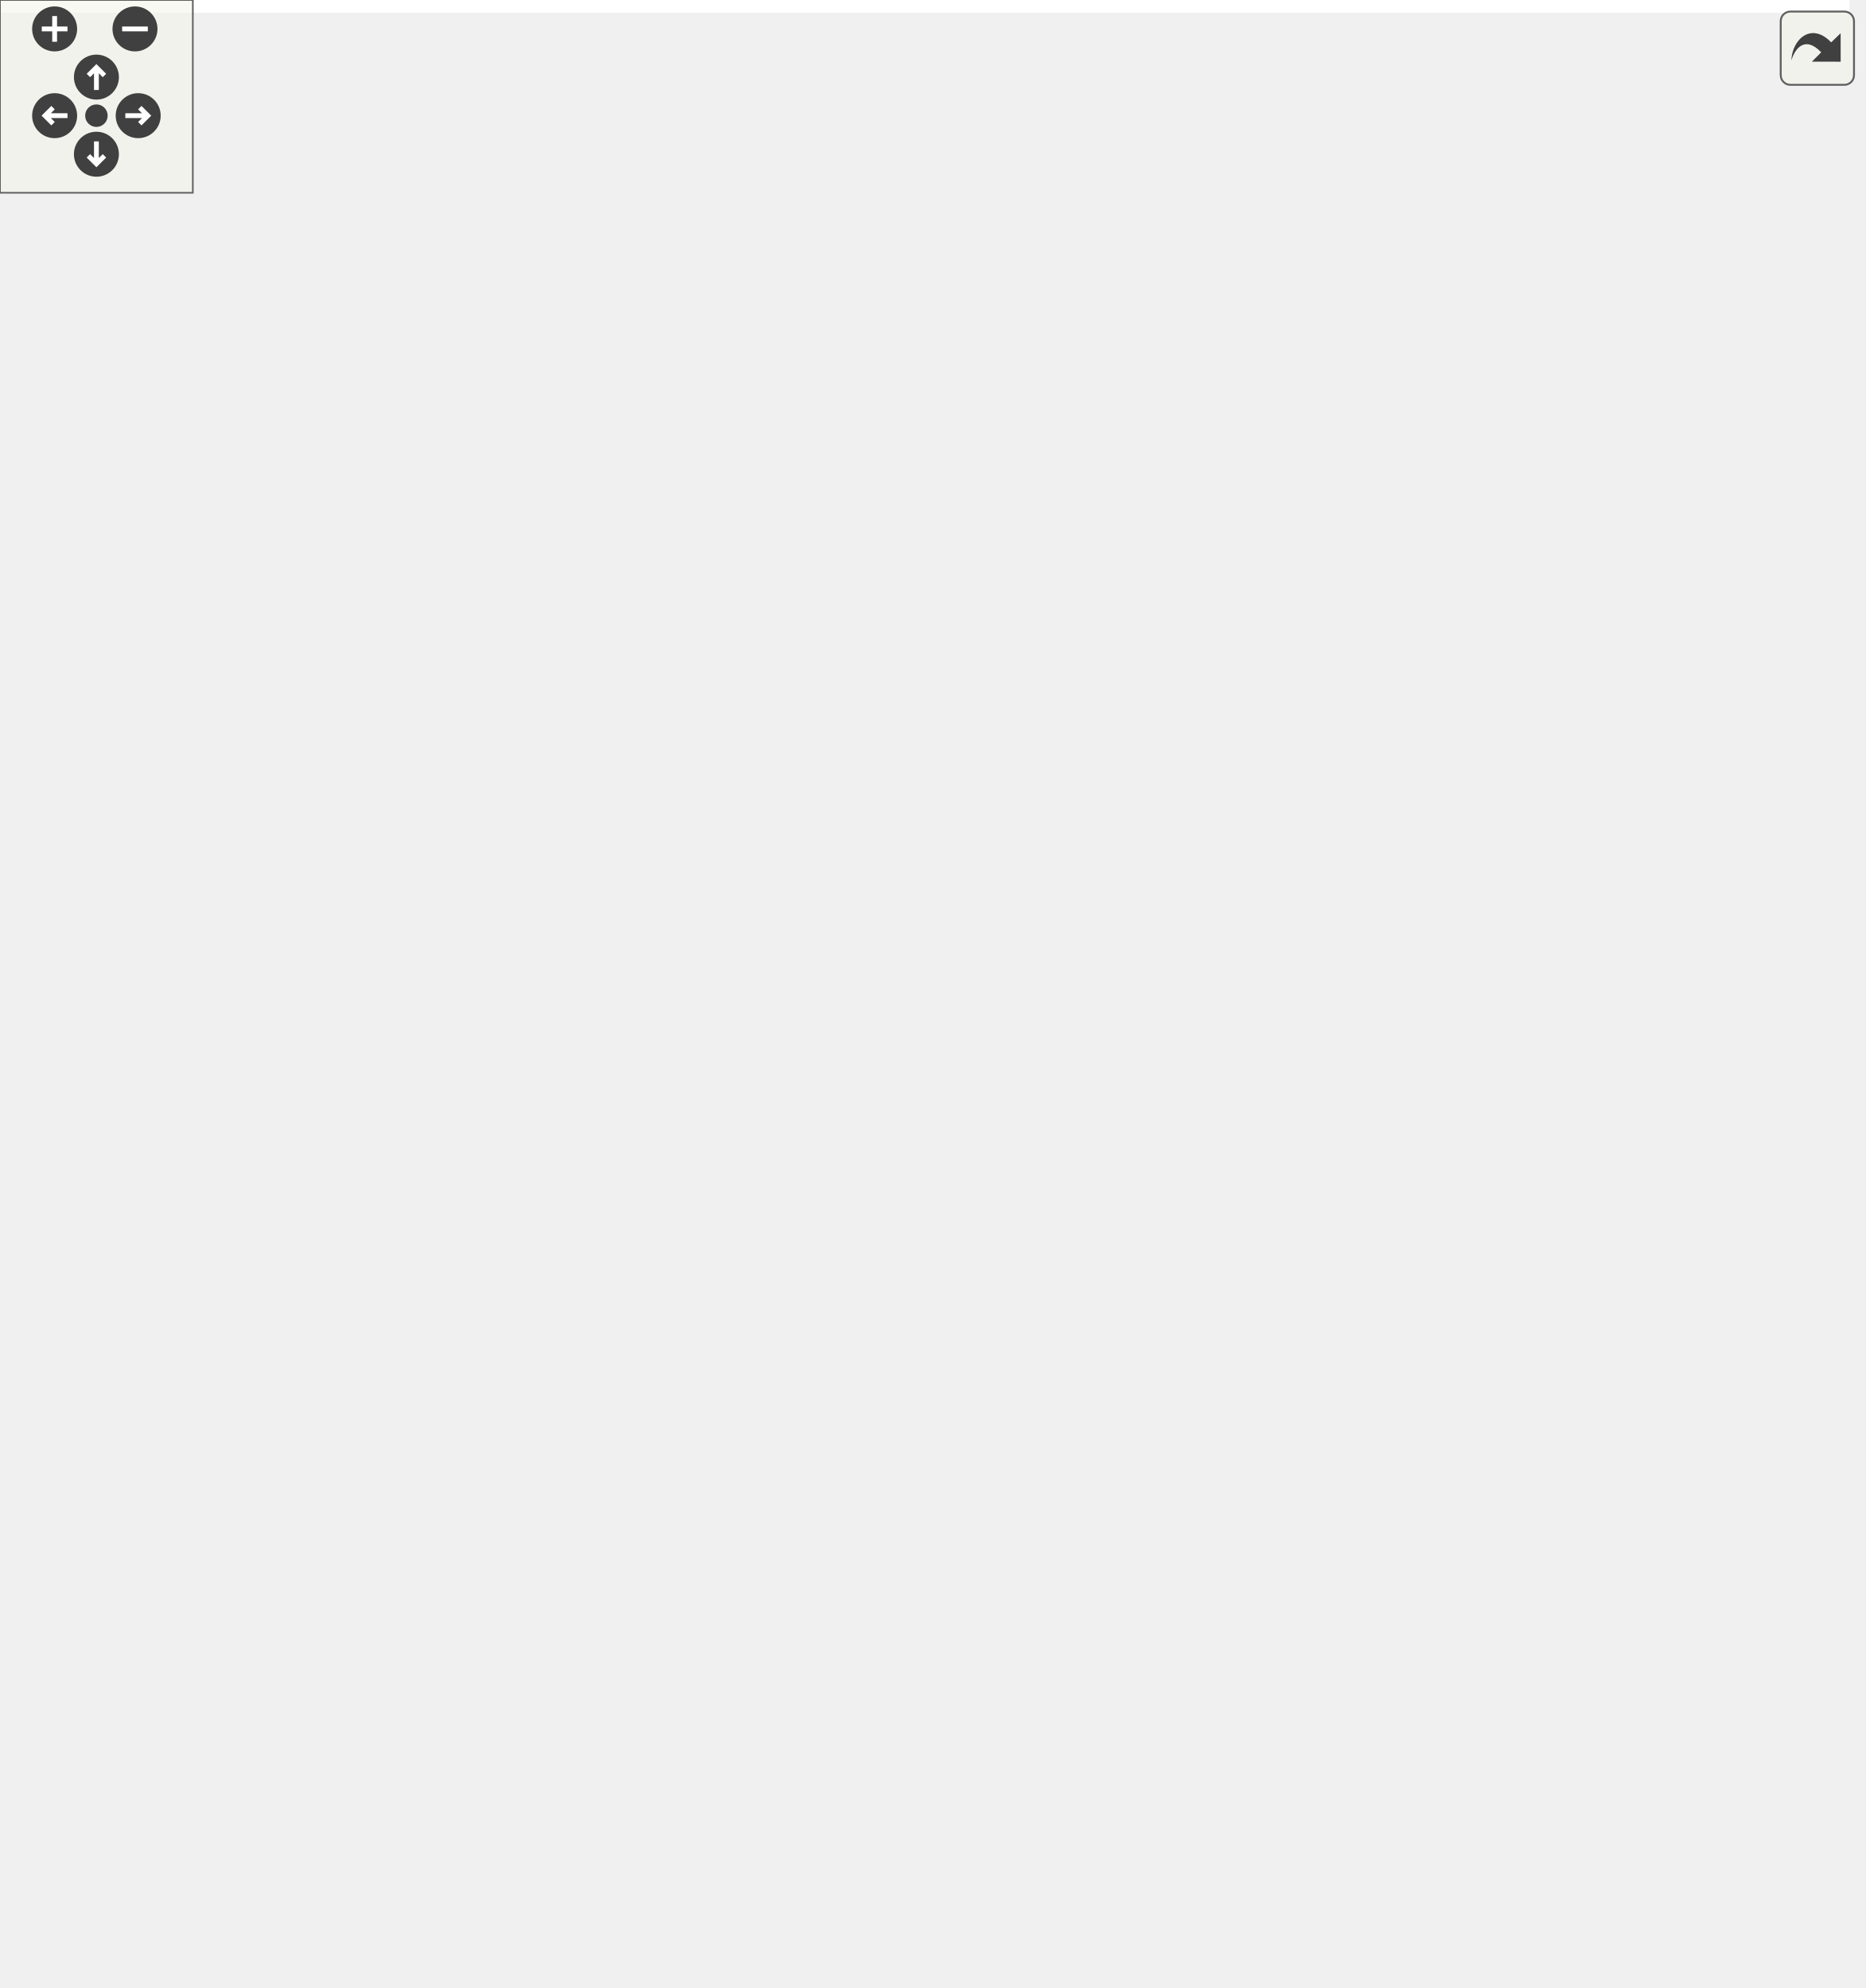
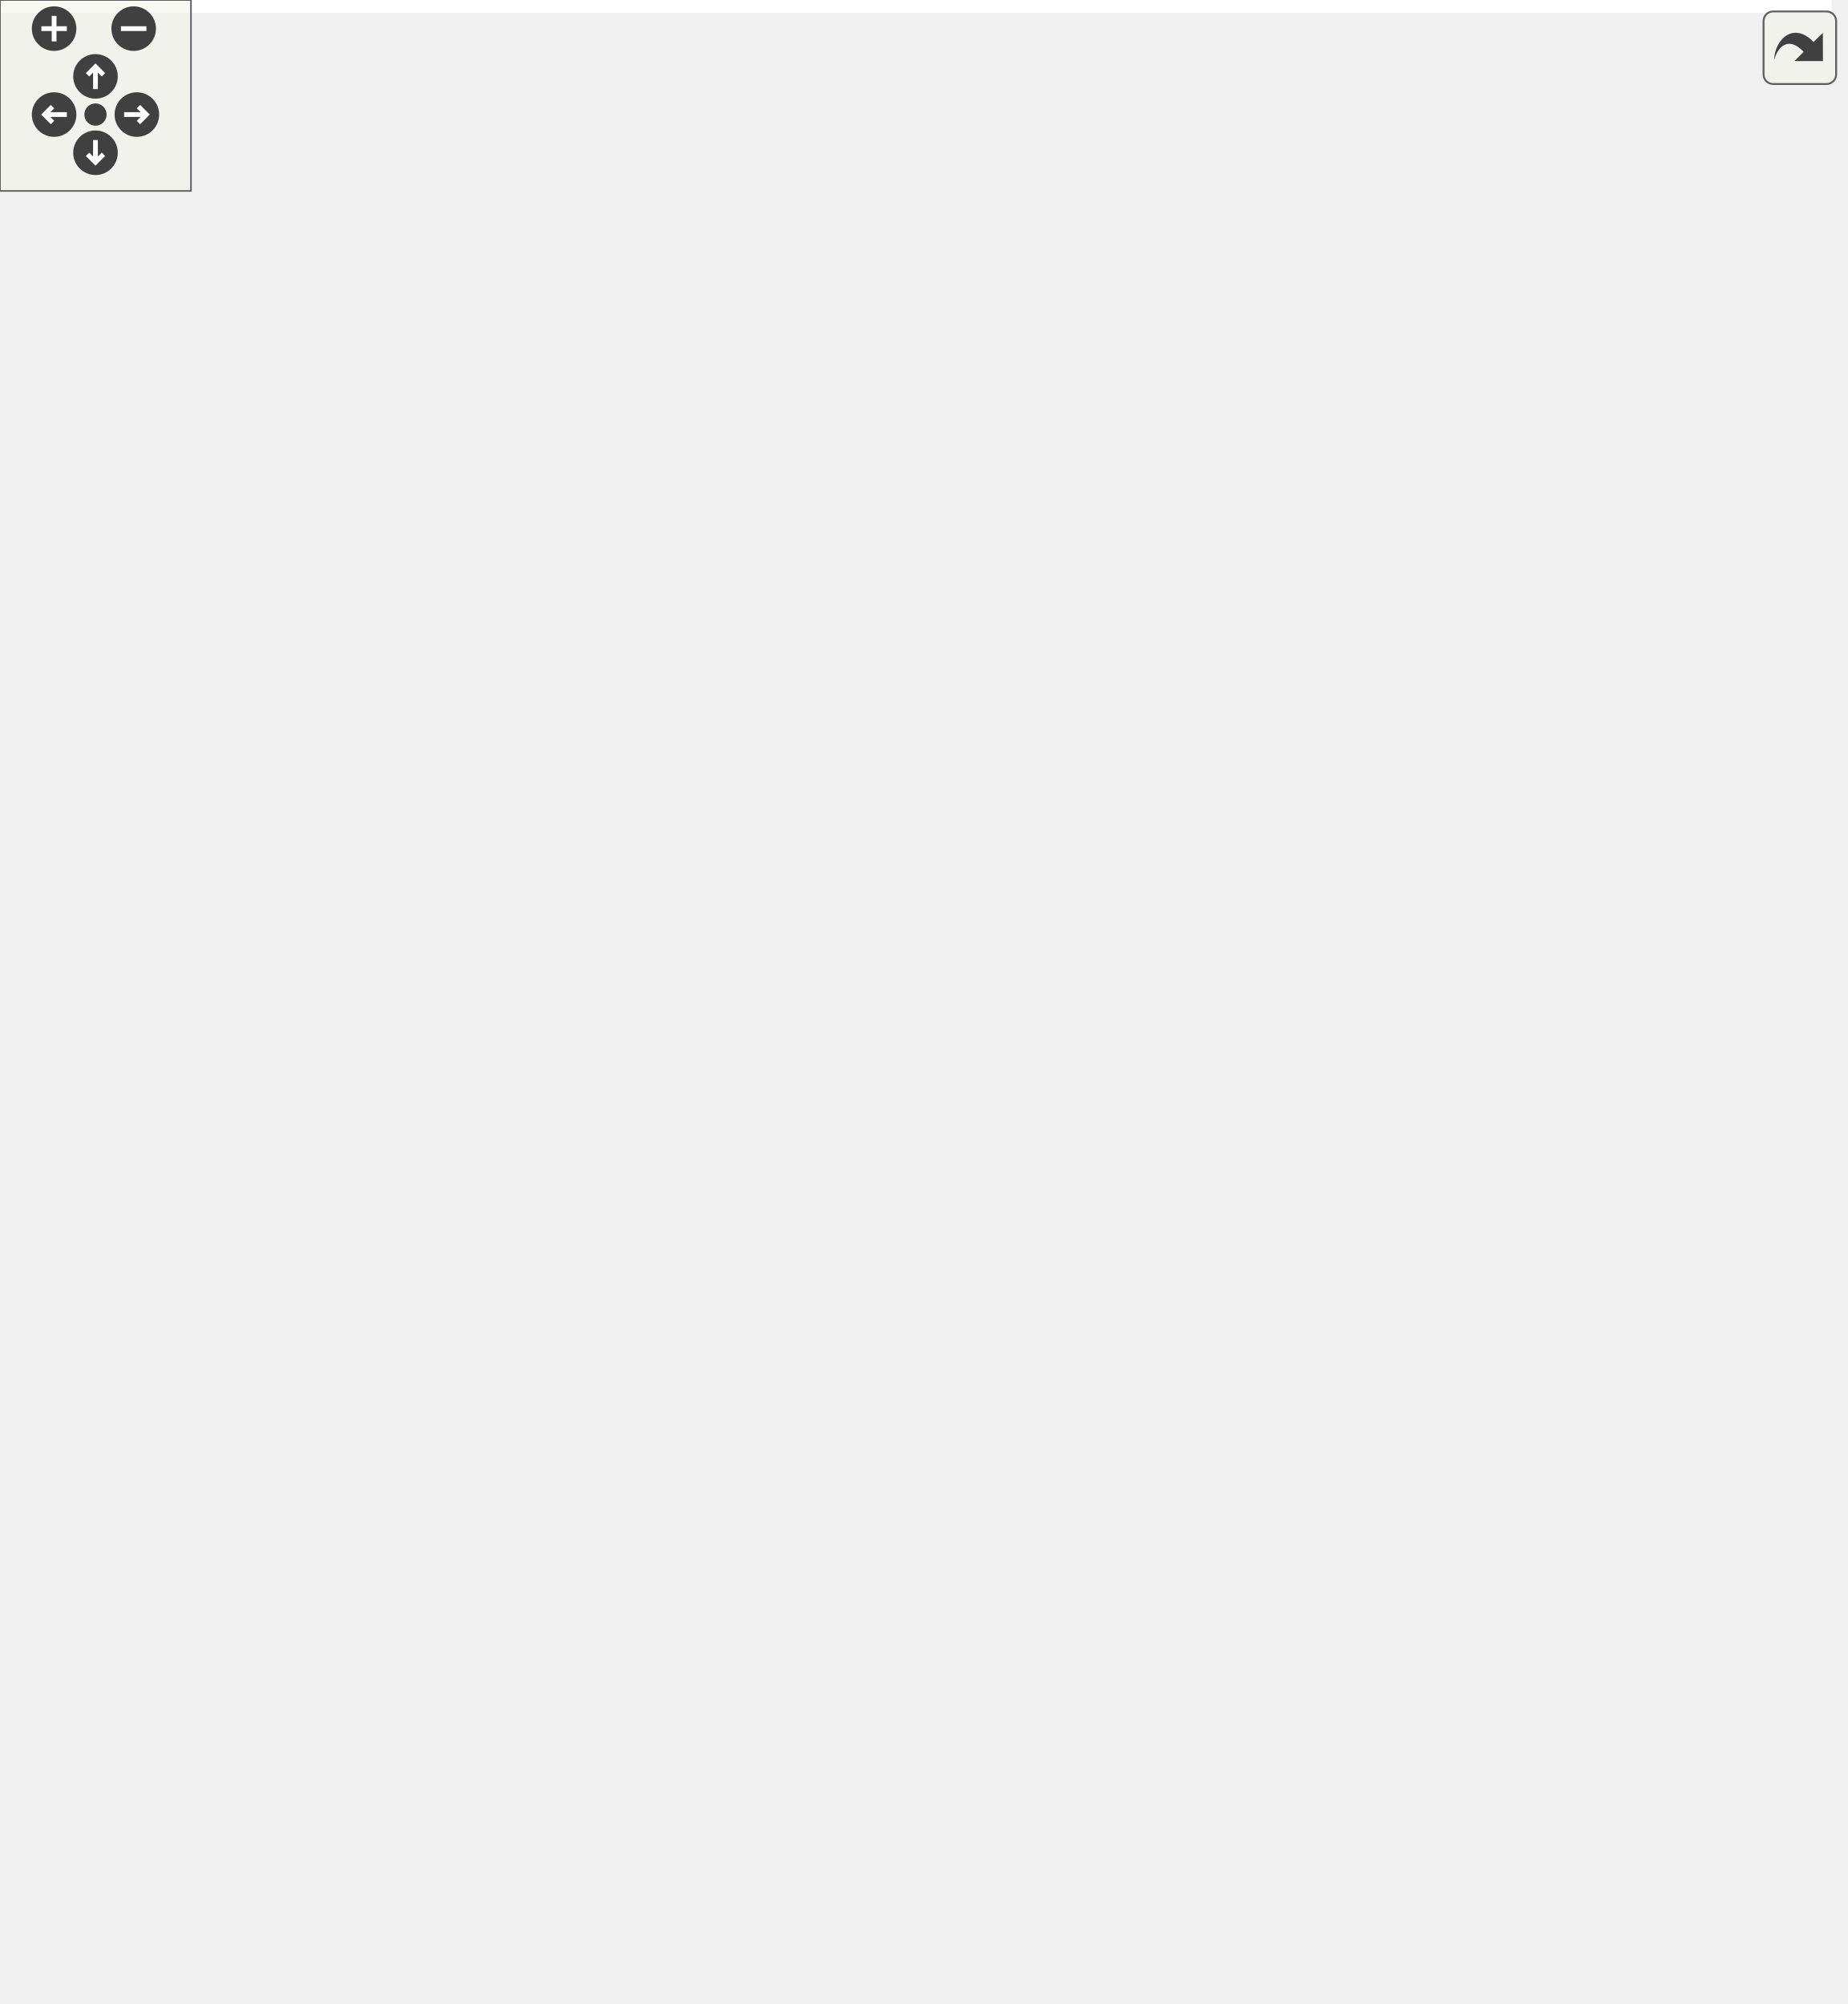
<svg xmlns="http://www.w3.org/2000/svg" xmlns:xlink="http://www.w3.org/1999/xlink" id="main" version="1.1" xml:space="preserve">
  <style type="text/css">
.edge:hover path { stroke: red; }
.edge:hover polygon { stroke: red; fill: red; }
</style>
  <defs>
    <circle id="rim" cx="0" cy="0" r="7" />
    <circle id="rim2" cx="0" cy="0" r="3.5" />
    <g id="zoomPlus">
      <use xlink:href="#rim" fill="#404040">
        <set attributeName="fill" to="#808080" begin="zoomplus.mouseover" end="zoomplus.mouseout" />
      </use>
      <path d="M-4,0h8M0,-4v8" fill="none" stroke="white" stroke-width="1.5" pointer-events="none" />
    </g>
    <g id="zoomMin">
      <use xlink:href="#rim" fill="#404040">
        <set attributeName="fill" to="#808080" begin="zoomminus.mouseover" end="zoomminus.mouseout" />
      </use>
      <path d="M-4,0h8" fill="none" stroke="white" stroke-width="1.5" pointer-events="none" />
    </g>
    <g id="dirArrow">
      <path fill="none" stroke="white" stroke-width="1.5" d="M0,-3.0v7 M-2.5,-0.5L0,-3.0L2.5,-0.5" />
    </g>
    <g id="resetDef">
      <use xlink:href="#rim2" fill="#404040">
        <set attributeName="fill" to="#808080" begin="reset.mouseover" end="reset.mouseout" />
      </use>
    </g>
  </defs>
  <svg id="graph" class="graph">
    <g id="viewport">
-       <polygon fill="white" stroke="transparent" points="-4,4 -4,-558 575.5,-558 575.5,4 -4,4" />
+       <polygon fill="white" stroke="transparent" points="-4,4 -4,-569 575.5,-569 575.5,4 -4,4" />
      <g id="node1" class="node">
        <g id="a_node1">
          <a xlink:title=" ">
            <polygon fill="#bfbfbf" stroke="black" points="251,-0.5 251,-134.5 405,-134.5 405,-0.5 251,-0.5" />
            <text text-anchor="start" x="259" y="-122.5" font-family="Helvetica,sans-Serif" font-size="10.00">pocketmine\network</text>
            <text text-anchor="start" x="259" y="-111.5" font-family="Helvetica,sans-Serif" font-size="10.00">\mcpe\protocol\PlayerAction</text>
            <text text-anchor="middle" x="328" y="-100.5" font-family="Helvetica,sans-Serif" font-size="10.00">Packet</text>
            <polyline fill="none" stroke="black" points="251,-93.5 405,-93.5 " />
            <text text-anchor="start" x="259" y="-81.5" font-family="Helvetica,sans-Serif" font-size="10.00">+ $action</text>
            <text text-anchor="start" x="259" y="-70.5" font-family="Helvetica,sans-Serif" font-size="10.00">+ $actorRuntimeId</text>
            <text text-anchor="start" x="259" y="-59.5" font-family="Helvetica,sans-Serif" font-size="10.00">+ $face</text>
            <polyline fill="none" stroke="black" points="251,-52.5 405,-52.5 " />
            <text text-anchor="start" x="259" y="-40.5" font-family="Helvetica,sans-Serif" font-size="10.00">+ handle()</text>
            <text text-anchor="start" x="259" y="-29.5" font-family="Helvetica,sans-Serif" font-size="10.00">+ create()</text>
            <text text-anchor="start" x="259" y="-18.5" font-family="Helvetica,sans-Serif" font-size="10.00"># decodePayload()</text>
            <text text-anchor="start" x="259" y="-7.5" font-family="Helvetica,sans-Serif" font-size="10.00"># encodePayload()</text>
          </a>
        </g>
      </g>
      <g id="node2" class="node">
        <g id="a_node2">
          <a xlink:href="../../d1/ddb/classpocketmine_1_1network_1_1mcpe_1_1protocol_1_1_data_packet.html" target="_top" xlink:title=" ">
-             <polygon fill="white" stroke="#bfbfbf" points="172.5,-182.5 172.5,-371.5 319.5,-371.5 319.5,-182.5 172.5,-182.5" />
-             <text text-anchor="start" x="180.5" y="-359.5" font-family="Helvetica,sans-Serif" font-size="10.00">pocketmine\network</text>
-             <text text-anchor="middle" x="246" y="-348.5" font-family="Helvetica,sans-Serif" font-size="10.00">\mcpe\protocol\DataPacket</text>
-             <polyline fill="none" stroke="#bfbfbf" points="172.5,-341.5 319.5,-341.5 " />
-             <text text-anchor="start" x="180.5" y="-329.5" font-family="Helvetica,sans-Serif" font-size="10.00">+ $recipientSubId</text>
-             <text text-anchor="start" x="180.5" y="-318.5" font-family="Helvetica,sans-Serif" font-size="10.00">+ $senderSubId</text>
-             <polyline fill="none" stroke="#bfbfbf" points="172.5,-311.5 319.5,-311.5 " />
-             <text text-anchor="start" x="180.5" y="-299.5" font-family="Helvetica,sans-Serif" font-size="10.00">+ __get()</text>
-             <text text-anchor="start" x="180.5" y="-288.5" font-family="Helvetica,sans-Serif" font-size="10.00">+ __set()</text>
-             <text text-anchor="start" x="180.5" y="-277.5" font-family="Helvetica,sans-Serif" font-size="10.00">+ canBeSentBeforeLogin()</text>
-             <text text-anchor="start" x="180.5" y="-266.5" font-family="Helvetica,sans-Serif" font-size="10.00">+ decode()</text>
-             <text text-anchor="start" x="180.5" y="-255.5" font-family="Helvetica,sans-Serif" font-size="10.00">+ encode()</text>
-             <text text-anchor="start" x="180.5" y="-244.5" font-family="Helvetica,sans-Serif" font-size="10.00">+ getName()</text>
-             <text text-anchor="start" x="180.5" y="-233.5" font-family="Helvetica,sans-Serif" font-size="10.00">+ pid()</text>
-             <text text-anchor="start" x="180.5" y="-222.5" font-family="Helvetica,sans-Serif" font-size="10.00"># decodeHeader()</text>
-             <text text-anchor="start" x="180.5" y="-211.5" font-family="Helvetica,sans-Serif" font-size="10.00"># decodePayload()</text>
-             <text text-anchor="start" x="180.5" y="-200.5" font-family="Helvetica,sans-Serif" font-size="10.00"># encodeHeader()</text>
-             <text text-anchor="start" x="180.5" y="-189.5" font-family="Helvetica,sans-Serif" font-size="10.00"># encodePayload()</text>
+             <polygon fill="white" stroke="#bfbfbf" points="172.5,-193.5 172.5,-382.5 319.5,-382.5 319.5,-193.5 172.5,-193.5" />
+             <text text-anchor="start" x="180.5" y="-370.5" font-family="Helvetica,sans-Serif" font-size="10.00">pocketmine\network</text>
+             <text text-anchor="middle" x="246" y="-359.5" font-family="Helvetica,sans-Serif" font-size="10.00">\mcpe\protocol\DataPacket</text>
+             <polyline fill="none" stroke="#bfbfbf" points="172.5,-352.5 319.5,-352.5 " />
+             <text text-anchor="start" x="180.5" y="-340.5" font-family="Helvetica,sans-Serif" font-size="10.00">+ $recipientSubId</text>
+             <text text-anchor="start" x="180.5" y="-329.5" font-family="Helvetica,sans-Serif" font-size="10.00">+ $senderSubId</text>
+             <polyline fill="none" stroke="#bfbfbf" points="172.5,-322.5 319.5,-322.5 " />
+             <text text-anchor="start" x="180.5" y="-310.5" font-family="Helvetica,sans-Serif" font-size="10.00">+ __get()</text>
+             <text text-anchor="start" x="180.5" y="-299.5" font-family="Helvetica,sans-Serif" font-size="10.00">+ __set()</text>
+             <text text-anchor="start" x="180.5" y="-288.5" font-family="Helvetica,sans-Serif" font-size="10.00">+ canBeSentBeforeLogin()</text>
+             <text text-anchor="start" x="180.5" y="-277.5" font-family="Helvetica,sans-Serif" font-size="10.00">+ decode()</text>
+             <text text-anchor="start" x="180.5" y="-266.5" font-family="Helvetica,sans-Serif" font-size="10.00">+ encode()</text>
+             <text text-anchor="start" x="180.5" y="-255.5" font-family="Helvetica,sans-Serif" font-size="10.00">+ getName()</text>
+             <text text-anchor="start" x="180.5" y="-244.5" font-family="Helvetica,sans-Serif" font-size="10.00">+ pid()</text>
+             <text text-anchor="start" x="180.5" y="-233.5" font-family="Helvetica,sans-Serif" font-size="10.00"># decodeHeader()</text>
+             <text text-anchor="start" x="180.5" y="-222.5" font-family="Helvetica,sans-Serif" font-size="10.00"># decodePayload()</text>
+             <text text-anchor="start" x="180.5" y="-211.5" font-family="Helvetica,sans-Serif" font-size="10.00"># encodeHeader()</text>
+             <text text-anchor="start" x="180.5" y="-200.5" font-family="Helvetica,sans-Serif" font-size="10.00"># encodePayload()</text>
          </a>
        </g>
      </g>
      <g id="edge1" class="edge">
-         <path fill="none" stroke="midnightblue" d="M286.78,-172.8C291.93,-159.78 297.08,-146.76 301.9,-134.53" />
-         <polygon fill="none" stroke="midnightblue" points="283.46,-171.68 283.04,-182.27 289.97,-174.25 283.46,-171.68" />
+         <path fill="none" stroke="midnightblue" d="M284.81,-183.59C291.07,-166.9 297.4,-150.03 303.22,-134.54" />
+         <polygon fill="none" stroke="midnightblue" points="281.37,-182.79 281.13,-193.39 287.92,-185.25 281.37,-182.79" />
      </g>
      <g id="node3" class="node">
        <g id="a_node3">
          <a xlink:href="../../d4/d5d/interfacepocketmine_1_1network_1_1mcpe_1_1protocol_1_1_packet.html" target="_top" xlink:title=" ">
-             <polygon fill="white" stroke="#bfbfbf" points="69,-430.5 69,-553.5 215,-553.5 215,-430.5 69,-430.5" />
-             <text text-anchor="start" x="77" y="-541.5" font-family="Helvetica,sans-Serif" font-size="10.00">pocketmine\network</text>
-             <text text-anchor="middle" x="142" y="-530.5" font-family="Helvetica,sans-Serif" font-size="10.00">\mcpe\protocol\Packet</text>
-             <polyline fill="none" stroke="#bfbfbf" points="69,-523.5 215,-523.5 " />
-             <text text-anchor="middle" x="142" y="-511.5" font-family="Helvetica,sans-Serif" font-size="10.00"> </text>
-             <polyline fill="none" stroke="#bfbfbf" points="69,-504.5 215,-504.5 " />
-             <text text-anchor="start" x="77" y="-492.5" font-family="Helvetica,sans-Serif" font-size="10.00">+ canBeSentBeforeLogin()</text>
-             <text text-anchor="start" x="77" y="-481.5" font-family="Helvetica,sans-Serif" font-size="10.00">+ decode()</text>
-             <text text-anchor="start" x="77" y="-470.5" font-family="Helvetica,sans-Serif" font-size="10.00">+ encode()</text>
-             <text text-anchor="start" x="77" y="-459.5" font-family="Helvetica,sans-Serif" font-size="10.00">+ getName()</text>
-             <text text-anchor="start" x="77" y="-448.5" font-family="Helvetica,sans-Serif" font-size="10.00">+ handle()</text>
-             <text text-anchor="start" x="77" y="-437.5" font-family="Helvetica,sans-Serif" font-size="10.00">+ pid()</text>
+             <polygon fill="white" stroke="#bfbfbf" points="69,-441.5 69,-564.5 215,-564.5 215,-441.5 69,-441.5" />
+             <text text-anchor="start" x="77" y="-552.5" font-family="Helvetica,sans-Serif" font-size="10.00">pocketmine\network</text>
+             <text text-anchor="middle" x="142" y="-541.5" font-family="Helvetica,sans-Serif" font-size="10.00">\mcpe\protocol\Packet</text>
+             <polyline fill="none" stroke="#bfbfbf" points="69,-534.5 215,-534.5 " />
+             <text text-anchor="middle" x="142" y="-522.5" font-family="Helvetica,sans-Serif" font-size="10.00"> </text>
+             <polyline fill="none" stroke="#bfbfbf" points="69,-515.5 215,-515.5 " />
+             <text text-anchor="start" x="77" y="-503.5" font-family="Helvetica,sans-Serif" font-size="10.00">+ canBeSentBeforeLogin()</text>
+             <text text-anchor="start" x="77" y="-492.5" font-family="Helvetica,sans-Serif" font-size="10.00">+ decode()</text>
+             <text text-anchor="start" x="77" y="-481.5" font-family="Helvetica,sans-Serif" font-size="10.00">+ encode()</text>
+             <text text-anchor="start" x="77" y="-470.5" font-family="Helvetica,sans-Serif" font-size="10.00">+ getName()</text>
+             <text text-anchor="start" x="77" y="-459.5" font-family="Helvetica,sans-Serif" font-size="10.00">+ handle()</text>
+             <text text-anchor="start" x="77" y="-448.5" font-family="Helvetica,sans-Serif" font-size="10.00">+ pid()</text>
          </a>
        </g>
      </g>
      <g id="edge2" class="edge">
-         <path fill="none" stroke="midnightblue" d="M176.12,-421.13C183.81,-405.37 192.1,-388.4 200.18,-371.84" />
-         <polygon fill="none" stroke="midnightblue" points="172.91,-419.73 171.66,-430.25 179.2,-422.8 172.91,-419.73" />
+         <path fill="none" stroke="midnightblue" d="M176.12,-432.13C183.81,-416.37 192.1,-399.4 200.18,-382.84" />
+         <polygon fill="none" stroke="midnightblue" points="172.91,-430.73 171.66,-441.25 179.2,-433.8 172.91,-430.73" />
      </g>
      <g id="node5" class="node">
        <g id="a_node5">
          <a xlink:href="../../dd/de6/interfacepocketmine_1_1network_1_1mcpe_1_1protocol_1_1_serverbound_packet.html" target="_top" xlink:title=" ">
-             <polygon fill="white" stroke="#bfbfbf" points="0,-237.5 0,-316.5 154,-316.5 154,-237.5 0,-237.5" />
-             <text text-anchor="start" x="8" y="-304.5" font-family="Helvetica,sans-Serif" font-size="10.00">pocketmine\network</text>
-             <text text-anchor="start" x="8" y="-293.5" font-family="Helvetica,sans-Serif" font-size="10.00">\mcpe\protocol\Serverbound</text>
-             <text text-anchor="middle" x="77" y="-282.5" font-family="Helvetica,sans-Serif" font-size="10.00">Packet</text>
-             <polyline fill="none" stroke="#bfbfbf" points="0,-275.5 154,-275.5 " />
-             <text text-anchor="middle" x="77" y="-263.5" font-family="Helvetica,sans-Serif" font-size="10.00"> </text>
-             <polyline fill="none" stroke="#bfbfbf" points="0,-256.5 154,-256.5 " />
-             <text text-anchor="middle" x="77" y="-244.5" font-family="Helvetica,sans-Serif" font-size="10.00"> </text>
+             <polygon fill="white" stroke="#bfbfbf" points="0,-248.5 0,-327.5 154,-327.5 154,-248.5 0,-248.5" />
+             <text text-anchor="start" x="8" y="-315.5" font-family="Helvetica,sans-Serif" font-size="10.00">pocketmine\network</text>
+             <text text-anchor="start" x="8" y="-304.5" font-family="Helvetica,sans-Serif" font-size="10.00">\mcpe\protocol\Serverbound</text>
+             <text text-anchor="middle" x="77" y="-293.5" font-family="Helvetica,sans-Serif" font-size="10.00">Packet</text>
+             <polyline fill="none" stroke="#bfbfbf" points="0,-286.5 154,-286.5 " />
+             <text text-anchor="middle" x="77" y="-274.5" font-family="Helvetica,sans-Serif" font-size="10.00"> </text>
+             <polyline fill="none" stroke="#bfbfbf" points="0,-267.5 154,-267.5 " />
+             <text text-anchor="middle" x="77" y="-255.5" font-family="Helvetica,sans-Serif" font-size="10.00"> </text>
          </a>
        </g>
      </g>
      <g id="edge5" class="edge">
-         <path fill="none" stroke="midnightblue" d="M120.53,-420.65C109.97,-386.03 97.64,-345.62 88.8,-316.67" />
-         <polygon fill="none" stroke="midnightblue" points="117.19,-421.7 123.46,-430.25 123.89,-419.66 117.19,-421.7" />
+         <path fill="none" stroke="midnightblue" d="M120.53,-431.65C109.97,-397.03 97.64,-356.62 88.8,-327.67" />
+         <polygon fill="none" stroke="midnightblue" points="117.19,-432.7 123.46,-441.25 123.89,-430.66 117.19,-432.7" />
      </g>
      <g id="node4" class="node">
        <g id="a_node4">
          <a xlink:title=" ">
-             <polygon fill="white" stroke="#bfbfbf" points="254.5,-463.5 254.5,-520.5 297.5,-520.5 297.5,-463.5 254.5,-463.5" />
-             <text text-anchor="middle" x="276" y="-508.5" font-family="Helvetica,sans-Serif" font-size="10.00">const</text>
-             <polyline fill="none" stroke="#bfbfbf" points="254.5,-501.5 297.5,-501.5 " />
-             <text text-anchor="middle" x="276" y="-489.5" font-family="Helvetica,sans-Serif" font-size="10.00"> </text>
-             <polyline fill="none" stroke="#bfbfbf" points="254.5,-482.5 297.5,-482.5 " />
-             <text text-anchor="middle" x="276" y="-470.5" font-family="Helvetica,sans-Serif" font-size="10.00"> </text>
+             <polygon fill="white" stroke="#bfbfbf" points="254.5,-474.5 254.5,-531.5 297.5,-531.5 297.5,-474.5 254.5,-474.5" />
+             <text text-anchor="middle" x="276" y="-519.5" font-family="Helvetica,sans-Serif" font-size="10.00">const</text>
+             <polyline fill="none" stroke="#bfbfbf" points="254.5,-512.5 297.5,-512.5 " />
+             <text text-anchor="middle" x="276" y="-500.5" font-family="Helvetica,sans-Serif" font-size="10.00"> </text>
+             <polyline fill="none" stroke="#bfbfbf" points="254.5,-493.5 297.5,-493.5 " />
+             <text text-anchor="middle" x="276" y="-481.5" font-family="Helvetica,sans-Serif" font-size="10.00"> </text>
          </a>
        </g>
      </g>
      <g id="edge6" class="edge">
-         <path fill="none" stroke="#404040" d="M297.81,-472.76C313.44,-458.16 333.22,-436.19 342,-412 373.46,-325.28 361.83,-218.07 347.67,-146.71" />
-         <polygon fill="none" stroke="#404040" points="347.62,-146.45 342.49,-141.38 345.2,-134.7 350.32,-139.77 347.62,-146.45" />
-         <text text-anchor="middle" x="402" y="-274.5" font-family="Helvetica,sans-Serif" font-size="10.00"> +NETWORK_ID</text>
+         <path fill="none" stroke="#404040" d="M297.81,-483.76C313.44,-469.16 333.22,-447.19 342,-423 374.83,-332.5 362.35,-220.36 347.65,-146.75" />
+         <polygon fill="none" stroke="#404040" points="347.62,-146.57 342.49,-141.51 345.19,-134.82 350.32,-139.89 347.62,-146.57" />
+         <text text-anchor="middle" x="402" y="-285.5" font-family="Helvetica,sans-Serif" font-size="10.00"> +NETWORK_ID</text>
      </g>
      <g id="edge3" class="edge">
-         <path fill="none" stroke="#404040" d="M271.66,-463.23C269.33,-448.1 266.44,-429.03 264,-412 262.69,-402.85 261.36,-393.35 260.04,-383.81" />
-         <polygon fill="none" stroke="#404040" points="260.02,-383.63 255.24,-378.23 258.38,-371.74 263.16,-377.14 260.02,-383.63" />
-         <text text-anchor="middle" x="303" y="-404" font-family="Helvetica,sans-Serif" font-size="10.00"> +NETWORK_ID</text>
-         <text text-anchor="middle" x="303" y="-393" font-family="Helvetica,sans-Serif" font-size="10.00">+PID_MASK</text>
+         <path fill="none" stroke="#404040" d="M271.66,-474.23C269.33,-459.1 266.44,-440.03 264,-423 262.69,-413.85 261.36,-404.35 260.04,-394.81" />
+         <polygon fill="none" stroke="#404040" points="260.02,-394.63 255.24,-389.23 258.38,-382.74 263.16,-388.14 260.02,-394.63" />
+         <text text-anchor="middle" x="303" y="-415" font-family="Helvetica,sans-Serif" font-size="10.00"> +NETWORK_ID</text>
+         <text text-anchor="middle" x="303" y="-404" font-family="Helvetica,sans-Serif" font-size="10.00">+PID_MASK</text>
      </g>
      <g id="edge4" class="edge">
-         <path fill="none" stroke="midnightblue" d="M115.8,-229.44C129.94,-213.63 146.51,-196.35 163,-182 190.01,-158.49 222,-135.52 250.58,-116.47" />
-         <polygon fill="none" stroke="midnightblue" points="113.06,-227.25 109.07,-237.06 118.31,-231.88 113.06,-227.25" />
+         <path fill="none" stroke="midnightblue" d="M116.16,-240.84C130.33,-225.07 146.83,-207.71 163,-193 190.34,-168.13 222.39,-143.12 250.94,-122.1" />
+         <polygon fill="none" stroke="midnightblue" points="113.43,-238.64 109.4,-248.44 118.66,-243.29 113.43,-238.64" />
      </g>
      <g id="node6" class="node">
        <g id="a_node6">
          <a xlink:href="../../d1/d5f/classpocketmine_1_1network_1_1mcpe_1_1protocol_1_1types_1_1_block_position.html" target="_top" xlink:title=" ">
-             <polygon fill="white" stroke="#bfbfbf" points="452.5,-210 452.5,-344 571.5,-344 571.5,-210 452.5,-210" />
-             <text text-anchor="start" x="460.5" y="-332" font-family="Helvetica,sans-Serif" font-size="10.00">pocketmine\network</text>
-             <text text-anchor="start" x="460.5" y="-321" font-family="Helvetica,sans-Serif" font-size="10.00">\mcpe\protocol\types</text>
-             <text text-anchor="middle" x="512" y="-310" font-family="Helvetica,sans-Serif" font-size="10.00">\BlockPosition</text>
-             <polyline fill="none" stroke="#bfbfbf" points="452.5,-303 571.5,-303 " />
-             <text text-anchor="middle" x="512" y="-291" font-family="Helvetica,sans-Serif" font-size="10.00"> </text>
-             <polyline fill="none" stroke="#bfbfbf" points="452.5,-284 571.5,-284 " />
-             <text text-anchor="start" x="460.5" y="-272" font-family="Helvetica,sans-Serif" font-size="10.00">+ __construct()</text>
-             <text text-anchor="start" x="460.5" y="-261" font-family="Helvetica,sans-Serif" font-size="10.00">+ equals()</text>
-             <text text-anchor="start" x="460.5" y="-250" font-family="Helvetica,sans-Serif" font-size="10.00">+ getX()</text>
-             <text text-anchor="start" x="460.5" y="-239" font-family="Helvetica,sans-Serif" font-size="10.00">+ getY()</text>
-             <text text-anchor="start" x="460.5" y="-228" font-family="Helvetica,sans-Serif" font-size="10.00">+ getZ()</text>
-             <text text-anchor="start" x="460.5" y="-217" font-family="Helvetica,sans-Serif" font-size="10.00">+ fromVector3()</text>
+             <polygon fill="white" stroke="#bfbfbf" points="452.5,-221 452.5,-355 571.5,-355 571.5,-221 452.5,-221" />
+             <text text-anchor="start" x="460.5" y="-343" font-family="Helvetica,sans-Serif" font-size="10.00">pocketmine\network</text>
+             <text text-anchor="start" x="460.5" y="-332" font-family="Helvetica,sans-Serif" font-size="10.00">\mcpe\protocol\types</text>
+             <text text-anchor="middle" x="512" y="-321" font-family="Helvetica,sans-Serif" font-size="10.00">\BlockPosition</text>
+             <polyline fill="none" stroke="#bfbfbf" points="452.5,-314 571.5,-314 " />
+             <text text-anchor="middle" x="512" y="-302" font-family="Helvetica,sans-Serif" font-size="10.00"> </text>
+             <polyline fill="none" stroke="#bfbfbf" points="452.5,-295 571.5,-295 " />
+             <text text-anchor="start" x="460.5" y="-283" font-family="Helvetica,sans-Serif" font-size="10.00">+ __construct()</text>
+             <text text-anchor="start" x="460.5" y="-272" font-family="Helvetica,sans-Serif" font-size="10.00">+ equals()</text>
+             <text text-anchor="start" x="460.5" y="-261" font-family="Helvetica,sans-Serif" font-size="10.00">+ getX()</text>
+             <text text-anchor="start" x="460.5" y="-250" font-family="Helvetica,sans-Serif" font-size="10.00">+ getY()</text>
+             <text text-anchor="start" x="460.5" y="-239" font-family="Helvetica,sans-Serif" font-size="10.00">+ getZ()</text>
+             <text text-anchor="start" x="460.5" y="-228" font-family="Helvetica,sans-Serif" font-size="10.00">+ fromVector3()</text>
          </a>
        </g>
      </g>
      <g id="edge7" class="edge">
-         <path fill="none" stroke="#404040" d="M461.29,-209.81C453.64,-200.35 445.72,-190.84 438,-182 426.85,-169.24 414.68,-156.04 402.63,-143.34" />
-         <polygon fill="none" stroke="#404040" points="402.61,-143.32 395.57,-141.74 394.32,-134.64 401.35,-136.22 402.61,-143.32" />
-         <text text-anchor="middle" x="462.5" y="-156" font-family="Helvetica,sans-Serif" font-size="10.00"> +$blockPosition</text>
+         <path fill="none" stroke="#404040" d="M460.72,-220.88C453.18,-211.45 445.45,-201.93 438,-193 424.64,-176.99 410.05,-160.08 395.99,-144.08" />
+         <polygon fill="none" stroke="#404040" points="395.72,-143.77 388.76,-141.91 387.79,-134.77 394.76,-136.63 395.72,-143.77" />
+         <text text-anchor="middle" x="462.5" y="-167" font-family="Helvetica,sans-Serif" font-size="10.00"> +$blockPosition</text>
+         <text text-anchor="middle" x="462.5" y="-156" font-family="Helvetica,sans-Serif" font-size="10.00">+$resultPosition</text>
      </g>
    </g>
  </svg>
  <g id="navigator" transform="translate(0 0)" fill="#404254">
    <rect fill="#f2f5e9" fill-opacity="0.5" stroke="#606060" stroke-width=".5" x="0" y="0" width="60" height="60" />
    <use id="zoomplus" xlink:href="#zoomPlus" x="17" y="9" />
    <use id="zoomminus" xlink:href="#zoomMin" x="42" y="9" />
    <use id="reset" xlink:href="#resetDef" x="30" y="36" />
    <g id="arrowUp" xlink:href="#dirArrow" transform="translate(30 24)">
      <use xlink:href="#rim" fill="#404040">
        <set attributeName="fill" to="#808080" begin="arrowUp.mouseover" end="arrowUp.mouseout" />
      </use>
      <path fill="none" stroke="white" stroke-width="1.5" d="M0,-3.0v7 M-2.5,-0.5L0,-3.0L2.5,-0.5" />
    </g>
    <g id="arrowRight" xlink:href="#dirArrow" transform="rotate(90) translate(36 -43)">
      <use xlink:href="#rim" fill="#404040">
        <set attributeName="fill" to="#808080" begin="arrowRight.mouseover" end="arrowRight.mouseout" />
      </use>
      <path fill="none" stroke="white" stroke-width="1.5" d="M0,-3.0v7 M-2.5,-0.5L0,-3.0L2.5,-0.5" />
    </g>
    <g id="arrowDown" xlink:href="#dirArrow" transform="rotate(180) translate(-30 -48)">
      <use xlink:href="#rim" fill="#404040">
        <set attributeName="fill" to="#808080" begin="arrowDown.mouseover" end="arrowDown.mouseout" />
      </use>
      <path fill="none" stroke="white" stroke-width="1.5" d="M0,-3.0v7 M-2.5,-0.5L0,-3.0L2.5,-0.5" />
    </g>
    <g id="arrowLeft" xlink:href="#dirArrow" transform="rotate(270) translate(-36 17)">
      <use xlink:href="#rim" fill="#404040">
        <set attributeName="fill" to="#808080" begin="arrowLeft.mouseover" end="arrowLeft.mouseout" />
      </use>
      <path fill="none" stroke="white" stroke-width="1.5" d="M0,-3.0v7 M-2.5,-0.5L0,-3.0L2.5,-0.5" />
    </g>
  </g>
  <svg viewBox="0 0 15 15" width="100%" height="30px" preserveAspectRatio="xMaxYMin meet">
    <g id="arrow_out" transform="scale(0.3 0.3)">
      <a xlink:href="classpocketmine_1_1network_1_1mcpe_1_1protocol_1_1_player_action_packet__coll__graph_org.svg" target="_base">
        <rect id="button" ry="5" rx="5" y="6" x="6" height="38" width="38" fill="#f2f5e9" fill-opacity="0.5" stroke="#606060" stroke-width="1.0" />
        <path id="arrow" d="M 11.5,31.437 C 11.94,20.098 22.043,11.323 32.159,21.979 L 37.069,17.246 C 37.069,17.246 37.088,32 37.088,32 L 22.16,31.978 C 22.16,31.978 26.998,27.14 26.998,27.14 C 18.529,18.264 13.292,25.23 11.5,31.437 z" style="fill:#404040;" />
      </a>
    </g>
  </svg>
</svg>
